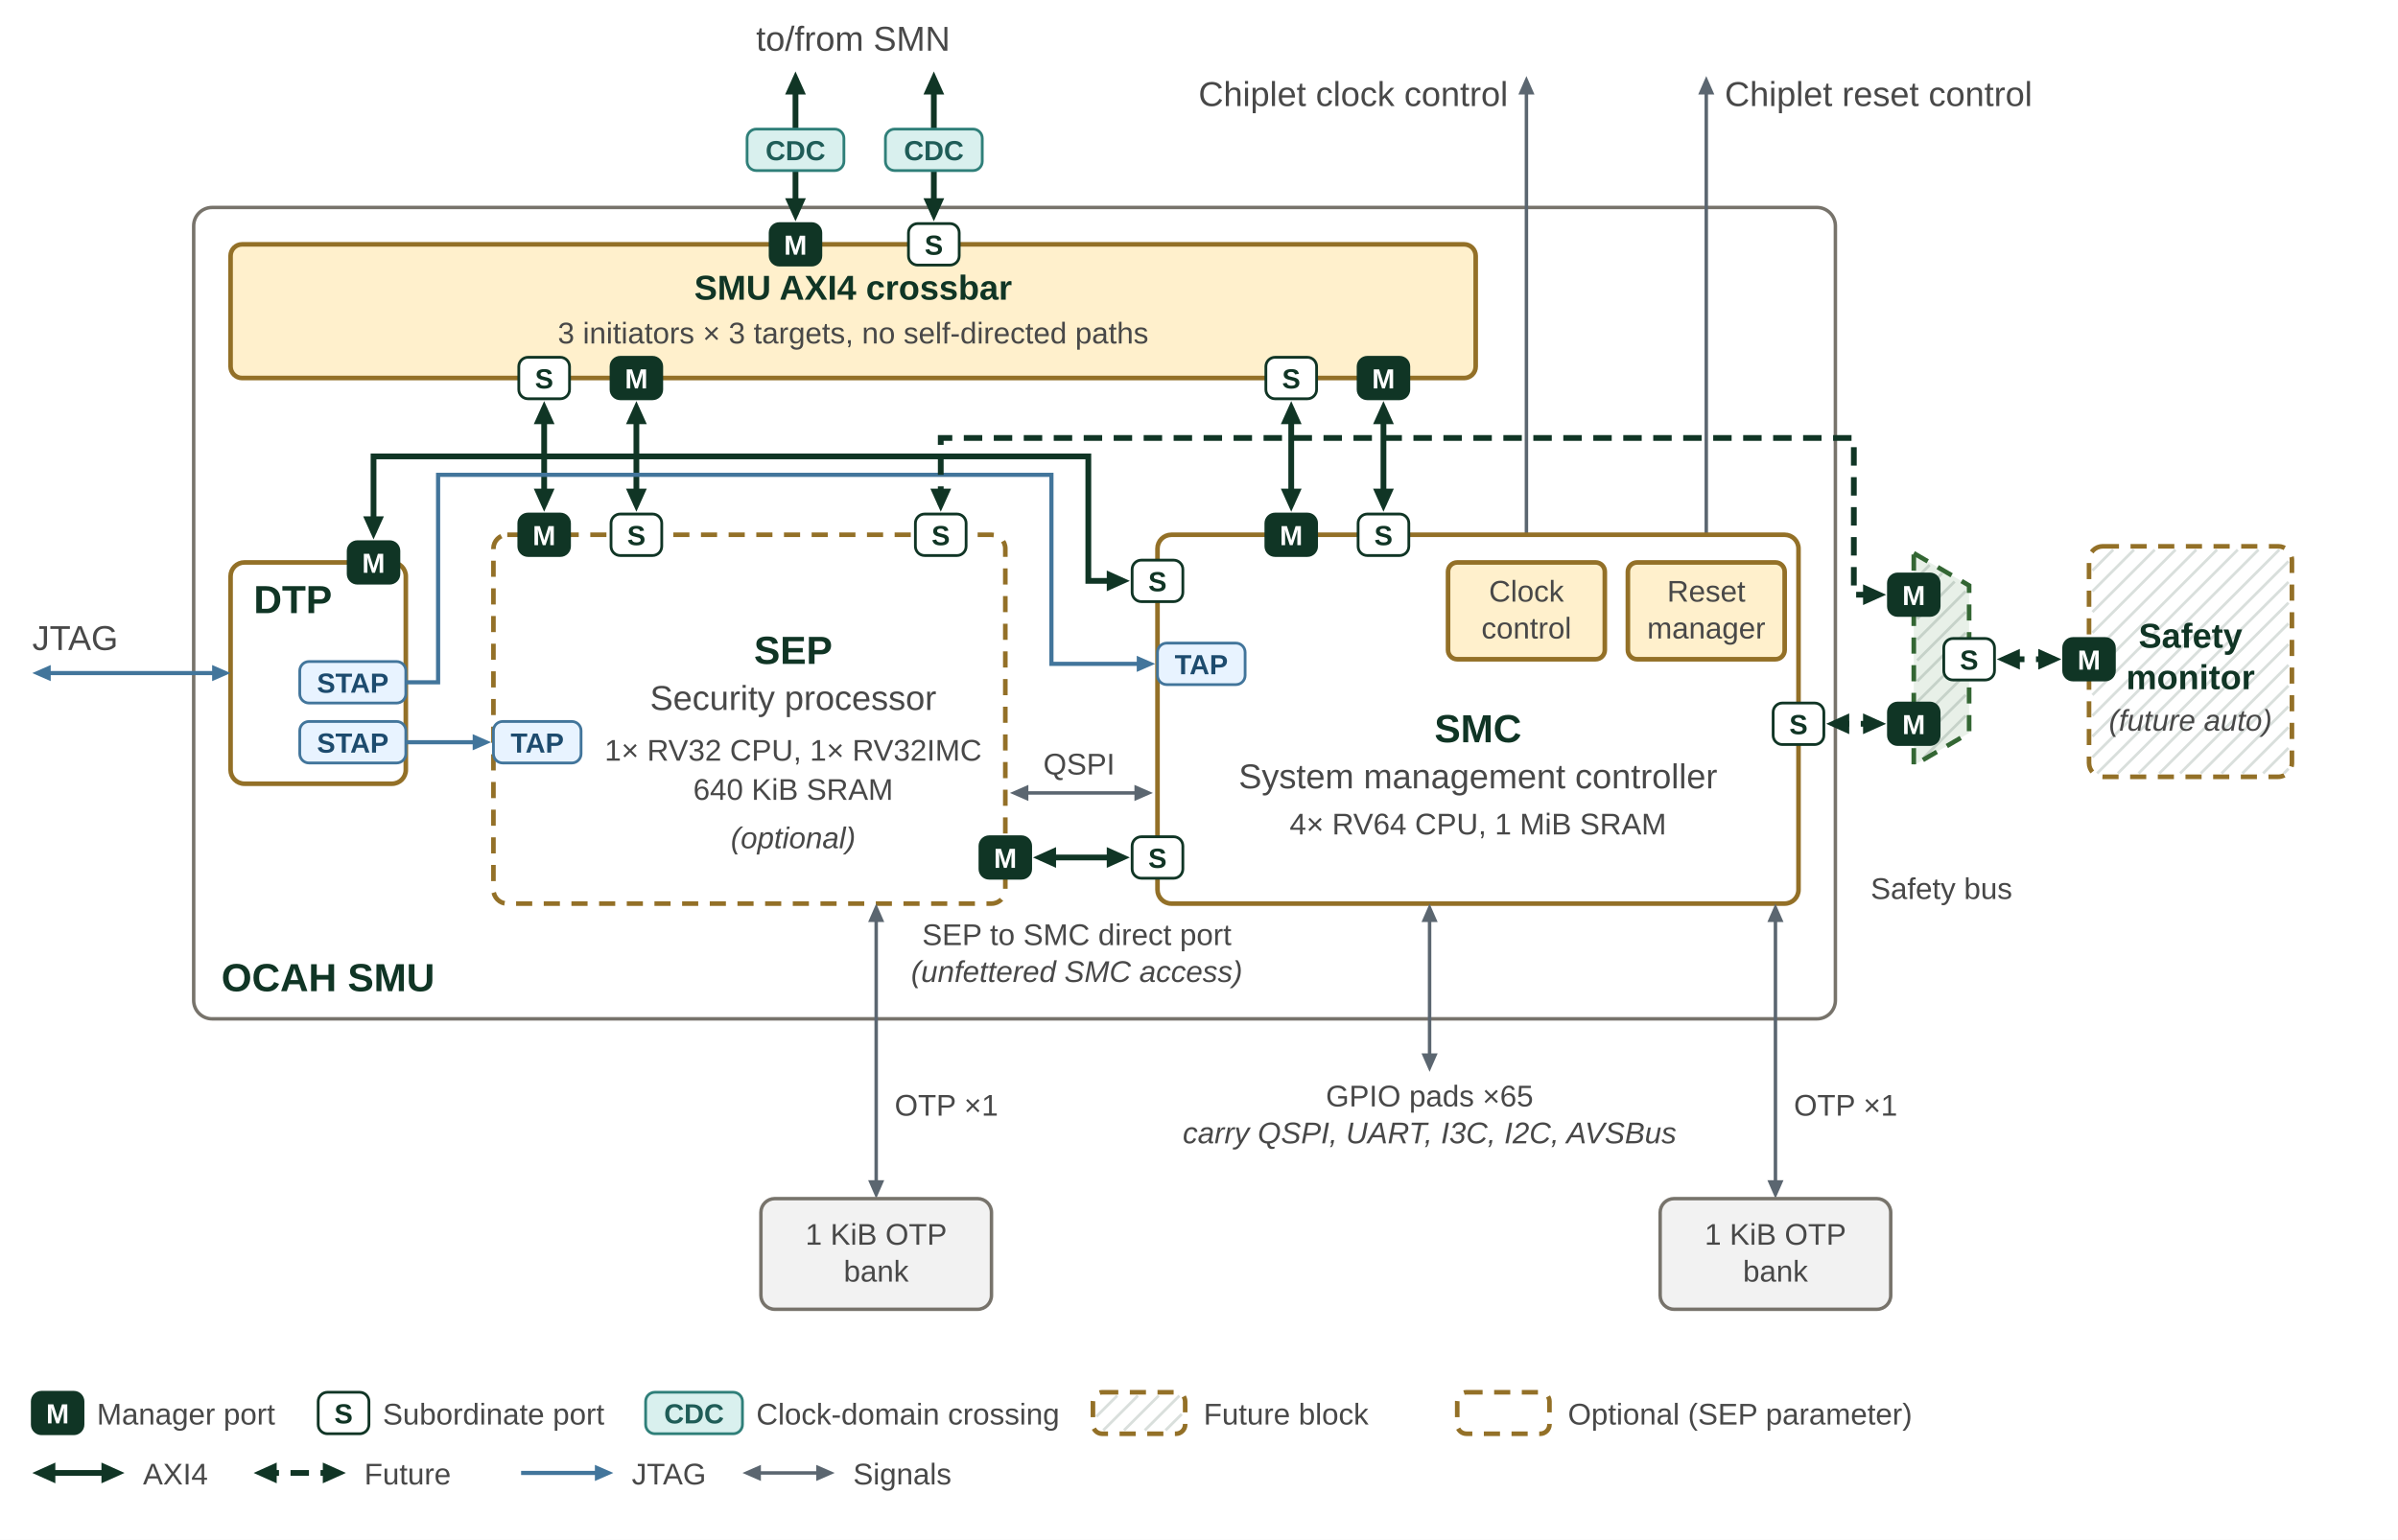
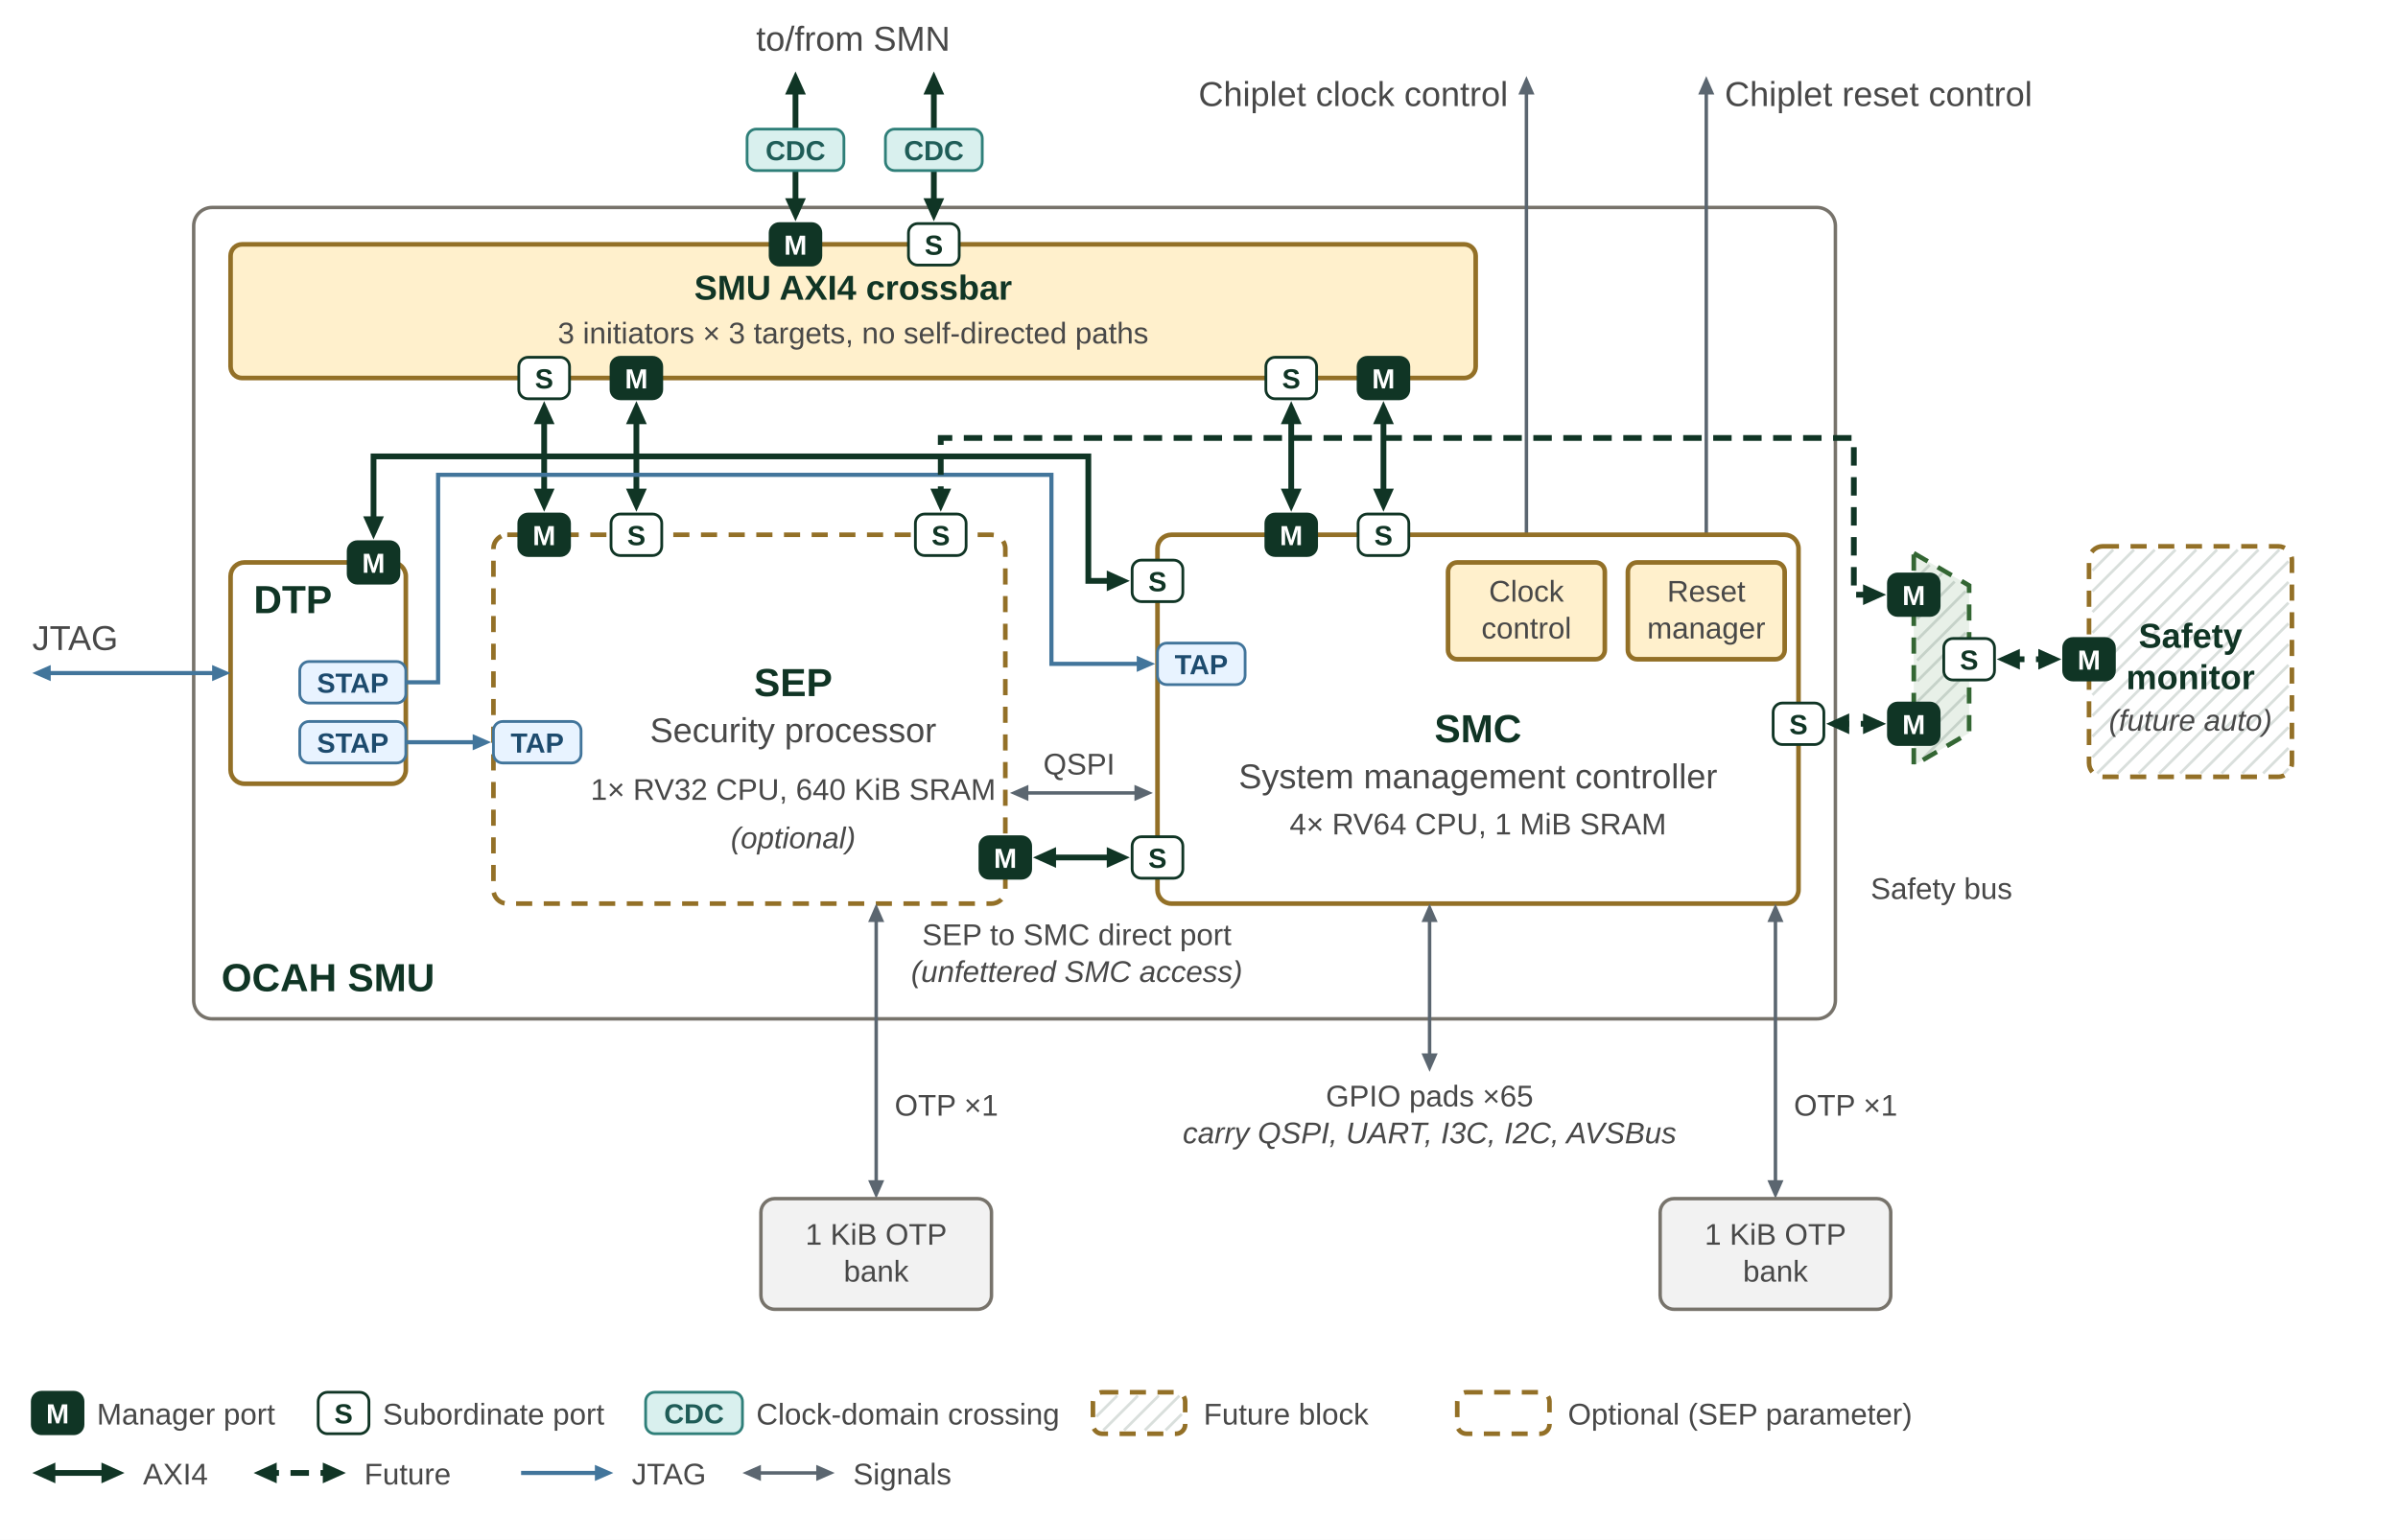
<svg xmlns="http://www.w3.org/2000/svg" width="1040" height="668" viewBox="0 0 1040 668" role="img" aria-labelledby="title desc">
  <defs>
    <marker id="ae" markerUnits="userSpaceOnUse" markerWidth="10" markerHeight="9" refX="7" refY="4.5" orient="auto">
      <path d="M0,0 L10,4.5 L0,9 Z" fill="#103525" />
    </marker>
    <marker id="as" markerUnits="userSpaceOnUse" markerWidth="10" markerHeight="9" refX="3" refY="4.5" orient="auto">
      <path d="M10,0 L0,4.5 L10,9 Z" fill="#103525" />
    </marker>
    <marker id="ge" markerUnits="userSpaceOnUse" markerWidth="8" markerHeight="7" refX="5" refY="3.5" orient="auto">
      <path d="M0,0 L8,3.5 L0,7 Z" fill="#5b6670" />
    </marker>
    <marker id="gs" markerUnits="userSpaceOnUse" markerWidth="8" markerHeight="7" refX="3" refY="3.5" orient="auto">
      <path d="M8,0 L0,3.5 L8,7 Z" fill="#5b6670" />
    </marker>
    <marker id="je" markerUnits="userSpaceOnUse" markerWidth="8" markerHeight="7" refX="5" refY="3.5" orient="auto">
      <path d="M0,0 L8,3.5 L0,7 Z" fill="#42759b" />
    </marker>
    <marker id="js" markerUnits="userSpaceOnUse" markerWidth="8" markerHeight="7" refX="3" refY="3.5" orient="auto">
      <path d="M8,0 L0,3.5 L8,7 Z" fill="#42759b" />
    </marker>
    <style>
text { font-family: Arial, sans-serif; font-size: 15px; fill: #484848; }
.t { fill: #484848; }
.b { font-size: 17px; font-weight: bold; fill: #103525; }
.bs { font-size: 15px; font-weight: bold; fill: #103525; }
.h { font-size: 22px; font-weight: bold; fill: #103525; }
.s { font-size: 13px; fill: #484848; }
.si { font-size: 13px; font-style: italic; fill: #484848; }
.pmt { font-size: 12px; font-weight: bold; fill: #ffffff; }
.pst { font-size: 12px; font-weight: bold; fill: #103525; }
.pjt { font-size: 12px; font-weight: bold; fill: #1d4b6e; }
.pct { font-size: 12px; font-weight: bold; fill: #1f5c57; }
.pm { fill: #103525; stroke: #103525; stroke-width: 1.2; }
.ps { fill: #ffffff; stroke: #103525; stroke-width: 1.2; }
.pj { fill: #e8f3ff; stroke: #42759b; stroke-width: 1.2; }
.pc { fill: #d9f0ee; stroke: #2f7f79; stroke-width: 1.2; }
.smu { fill: #ffffff; stroke: #77736b; stroke-width: 1.5; }
.network { fill: #e8f0e8; stroke: #336633; stroke-width: 2; }
.fabric { fill: #fff0cc; stroke: #937027; stroke-width: 2; }
.core { fill: #ffffff; stroke: #937027; stroke-width: 2; }
.future { fill: #ffffff; stroke: #937027; stroke-width: 2; }
.nostroke { stroke: none; }
.fut { fill: none; stroke-dasharray: 7 5; }
.opt { stroke-dasharray: 7 5; }
.hatch { fill: none; stroke: #103525; stroke-opacity: 0.16; stroke-width: 1.2; }
.external { fill: #f2f2f2; stroke: #77736b; stroke-width: 1.5; }
.axi { fill: none; stroke: #103525; stroke-width: 2.5; marker-start: url(#as); marker-end: url(#ae); }
.axio { fill: none; stroke: #103525; stroke-width: 2.5; stroke-dasharray: 8 5; marker-start: url(#as); marker-end: url(#ae); }
.sig { fill: none; stroke: #5b6670; stroke-width: 1.5; marker-start: url(#gs); marker-end: url(#ge); }
.sigo { fill: none; stroke: #5b6670; stroke-width: 1.5; marker-end: url(#ge); }
.jtag { fill: none; stroke: #42759b; stroke-width: 1.8; marker-end: url(#je); }
.jtagb { fill: none; stroke: #42759b; stroke-width: 1.8; marker-start: url(#js); marker-end: url(#je); }
.sigplain { fill: none; stroke: #5b6670; stroke-width: 1.5; }
</style>
  </defs>
  <rect width="1040" height="668" fill="#ffffff" />
  <rect class="smu" x="84" y="90" width="712" height="352" rx="8" />
  <text class="b" x="96" y="430" text-anchor="start">OCAH SMU</text>
  <rect class="fabric" x="100" y="106" width="540" height="58" rx="5" />
  <text class="bs" x="370.0" y="130" text-anchor="middle">SMU AXI4 crossbar</text>
  <text class="s" x="370.0" y="149" text-anchor="middle">3 initiators × 3 targets, no self-directed paths</text>
  <text class="t" x="370.0" y="22" text-anchor="middle">to/from SMN</text>
  <path class="axi" d="M345,34 L345,93" />
  <path class="axi" d="M405,34 L405,93" />
  <path class="axi" d="M236,177 L236,219" />
  <path class="axi" d="M276,177 L276,219" />
  <path class="axi" d="M560,177 L560,219" />
  <path class="axi" d="M600,177 L600,219" />
  <path class="sigo" d="M662,244 L662,36" />
  <path class="sigo" d="M740,244 L740,36" />
  <text class="t" x="654" y="46" text-anchor="end">Chiplet clock control</text>
  <text class="t" x="748" y="46" text-anchor="start">Chiplet reset control</text>
  <rect class="core" x="100" y="244" width="76" height="96" rx="6" />
  <text class="b" x="110" y="266" text-anchor="start">DTP</text>
  <path class="axi" d="M162,231 L162,198 L472,198 L472,252 L487,252" />
  <path class="jtag" d="M176,296 L190,296 L190,206 L456,206 L456,288 L498,288" />
  <path class="jtag" d="M176,322 L210,322" />
  <path class="jtagb" d="M17,292 L97,292" />
  <text class="t" x="14" y="282" text-anchor="start">JTAG</text>
  <rect class="core opt" x="214" y="232" width="222" height="160" rx="6" />
-   <text class="b" x="344.0" y="288" text-anchor="middle">SEP</text>
-   <text class="t" x="344.0" y="308" text-anchor="middle">Security processor</text>
-   <text class="s" x="344.0" y="330" text-anchor="middle">1× RV32 CPU, 1× RV32IMC</text>
-   <text class="s" x="344.0" y="347" text-anchor="middle">640 KiB SRAM</text>
+   <text class="b" x="344.0" y="302" text-anchor="middle">SEP</text>
+   <text class="t" x="344.0" y="322" text-anchor="middle">Security processor</text>
+   <text class="s" x="344.0" y="347" text-anchor="middle">1× RV32 CPU, 640 KiB SRAM</text>
  <text class="si" x="344.0" y="368" text-anchor="middle">(optional)</text>
  <rect class="core" x="502" y="232" width="278" height="160" rx="6" />
  <text class="b" x="641.0" y="322" text-anchor="middle">SMC</text>
  <text class="t" x="641.0" y="342" text-anchor="middle">System management controller</text>
  <text class="s" x="641.0" y="362" text-anchor="middle">4× RV64 CPU, 1 MiB SRAM</text>
  <rect class="fabric" x="628" y="244" width="68" height="42" rx="4" />
  <text class="s" x="662" y="261" text-anchor="middle">Clock</text>
  <text class="s" x="662" y="277" text-anchor="middle">control</text>
  <rect class="fabric" x="706" y="244" width="68" height="42" rx="4" />
  <text class="s" x="740" y="261" text-anchor="middle">Reset</text>
  <text class="s" x="740" y="277" text-anchor="middle">manager</text>
  <path class="axi" d="M451,372 L487,372" />
  <path class="sig" d="M441,344 L497,344" />
  <text class="s" x="468" y="336" text-anchor="middle">QSPI</text>
  <text class="s" x="467" y="410" text-anchor="middle">SEP to SMC direct port</text>
  <text class="si" x="467" y="426" text-anchor="middle">(unfettered SMC access)</text>
  <path class="network nostroke" d="M830,240 L854,254 L854,318 L830,332 Z" />
  <path class="hatch" d="M831.5,250.5 L836.9,245.1 M831.5,259.5 L842.3,248.7 M831.5,268.5 L847.7,252.3 M831.5,277.5 L852.5,256.5 M831.5,286.5 L852.5,265.5 M831.5,295.5 L852.5,274.5 M831.5,304.5 L852.5,283.5 M831.5,313.5 L852.5,292.5 M831.5,322.5 L852.5,301.5 M834.5,328.5 L852.5,310.5" />
  <path class="network fut" d="M830,240 L854,254 L854,318 L830,332 Z" />
  <text class="s" x="842" y="390" text-anchor="middle">Safety bus</text>
  <path class="axio" d="M408,219 L408,190 L804,190 L804,258 L815,258" />
  <path class="axio" d="M815,314 L795,314" />
  <rect class="future nostroke" x="906" y="237" width="88" height="100" rx="6" />
  <path class="hatch" d="M907.5,247.5 L916.5,238.5 M907.5,256.5 L925.5,238.5 M907.5,265.5 L934.5,238.5 M907.5,274.5 L943.5,238.5 M907.5,283.5 L952.5,238.5 M907.5,292.5 L961.5,238.5 M907.5,301.5 L970.5,238.5 M907.5,310.5 L979.5,238.5 M907.5,319.5 L988.5,238.5 M907.5,328.5 L992.5,243.5 M909.5,335.5 L992.5,252.5 M918.5,335.5 L992.5,261.5 M927.5,335.5 L992.5,270.5 M936.5,335.5 L992.5,279.5 M945.5,335.5 L992.5,288.5 M954.5,335.5 L992.5,297.5 M963.5,335.5 L992.5,306.5 M972.5,335.5 L992.5,315.5 M981.5,335.5 L992.5,324.5 M990.5,335.5 L992.5,333.5" />
  <rect class="future fut" x="906" y="237" width="88" height="100" rx="6" />
  <text class="bs" x="950.0" y="281" text-anchor="middle">Safety</text>
  <text class="bs" x="950.0" y="299" text-anchor="middle">monitor</text>
  <text class="si" x="950.0" y="317" text-anchor="middle">(future auto)</text>
  <path class="axio" d="M891,286 L869,286" />
  <path class="sig" d="M380,395 L380,517" />
  <text class="s" x="388" y="484" text-anchor="start">OTP ×1</text>
  <rect class="external" x="330" y="520" width="100" height="48" rx="6" />
  <text class="s" x="380" y="540" text-anchor="middle">1 KiB OTP</text>
  <text class="s" x="380" y="556" text-anchor="middle">bank</text>
  <path class="sig" d="M620,395 L620,462" />
  <text class="s" x="620" y="480" text-anchor="middle">GPIO pads ×65</text>
  <text class="si" x="620" y="496" text-anchor="middle">carry QSPI, UART, I3C, I2C, AVSBus</text>
  <path class="sig" d="M770,395 L770,517" />
  <text class="s" x="778" y="484" text-anchor="start">OTP ×1</text>
  <rect class="external" x="720" y="520" width="100" height="48" rx="6" />
  <text class="s" x="770" y="540" text-anchor="middle">1 KiB OTP</text>
  <text class="s" x="770" y="556" text-anchor="middle">bank</text>
  <text class="s" x="42" y="618" text-anchor="start">Manager port</text>
  <text class="s" x="166" y="618" text-anchor="start">Subordinate port</text>
  <text class="s" x="328" y="618" text-anchor="start">Clock-domain crossing</text>
  <rect class="future nostroke" x="474" y="604" width="40" height="18" rx="4" />
  <path class="hatch" d="M475.5,614.5 L484.5,605.5 M478.5,620.5 L493.5,605.5 M487.5,620.5 L502.5,605.5 M496.5,620.5 L511.5,605.5 M505.5,620.5 L512.5,613.5" />
  <rect class="future fut" x="474" y="604" width="40" height="18" rx="4" />
  <text class="s" x="522" y="618" text-anchor="start">Future block</text>
  <rect class="core opt" x="632" y="604" width="40" height="18" rx="4" />
  <text class="s" x="680" y="618" text-anchor="start">Optional (SEP parameter)</text>
  <path class="axi" d="M17,639 L51,639" />
  <text class="s" x="62" y="644" text-anchor="start">AXI4</text>
  <path class="axio" d="M113,639 L147,639" />
  <text class="s" x="158" y="644" text-anchor="start">Future</text>
  <path class="jtag" d="M226,639 L263,639" />
  <text class="s" x="274" y="644" text-anchor="start">JTAG</text>
  <path class="sig" d="M325,639 L359,639" />
  <text class="s" x="370" y="644" text-anchor="start">Signals</text>
  <rect class="pm" x="334.0" y="97.0" width="22" height="18" rx="4" />
  <text class="pmt" x="345" y="110.5" text-anchor="middle">M</text>
  <rect class="ps" x="394.0" y="97.0" width="22" height="18" rx="4" />
  <text class="pst" x="405" y="110.5" text-anchor="middle">S</text>
  <rect class="pc" x="324.0" y="56.0" width="42" height="18" rx="4" />
  <text class="pct" x="345" y="69.5" text-anchor="middle">CDC</text>
  <rect class="pc" x="384.0" y="56.0" width="42" height="18" rx="4" />
  <text class="pct" x="405" y="69.5" text-anchor="middle">CDC</text>
  <rect class="ps" x="225.0" y="155.0" width="22" height="18" rx="4" />
  <text class="pst" x="236" y="168.5" text-anchor="middle">S</text>
  <rect class="pm" x="225.0" y="223.0" width="22" height="18" rx="4" />
  <text class="pmt" x="236" y="236.5" text-anchor="middle">M</text>
  <rect class="pm" x="265.0" y="155.0" width="22" height="18" rx="4" />
  <text class="pmt" x="276" y="168.5" text-anchor="middle">M</text>
  <rect class="ps" x="265.0" y="223.0" width="22" height="18" rx="4" />
  <text class="pst" x="276" y="236.5" text-anchor="middle">S</text>
  <rect class="ps" x="549.0" y="155.0" width="22" height="18" rx="4" />
  <text class="pst" x="560" y="168.5" text-anchor="middle">S</text>
  <rect class="pm" x="549.0" y="223.0" width="22" height="18" rx="4" />
  <text class="pmt" x="560" y="236.5" text-anchor="middle">M</text>
  <rect class="pm" x="589.0" y="155.0" width="22" height="18" rx="4" />
  <text class="pmt" x="600" y="168.5" text-anchor="middle">M</text>
  <rect class="ps" x="589.0" y="223.0" width="22" height="18" rx="4" />
  <text class="pst" x="600" y="236.5" text-anchor="middle">S</text>
  <rect class="pm" x="151.0" y="235.0" width="22" height="18" rx="4" />
  <text class="pmt" x="162" y="248.5" text-anchor="middle">M</text>
  <rect class="pj" x="130.0" y="287.0" width="46" height="18" rx="4" />
  <text class="pjt" x="153" y="300.5" text-anchor="middle">STAP</text>
  <rect class="pj" x="130.0" y="313.0" width="46" height="18" rx="4" />
  <text class="pjt" x="153" y="326.5" text-anchor="middle">STAP</text>
  <rect class="ps" x="491.0" y="243.0" width="22" height="18" rx="4" />
  <text class="pst" x="502" y="256.5" text-anchor="middle">S</text>
  <rect class="pj" x="502.0" y="279.0" width="38" height="18" rx="4" />
  <text class="pjt" x="521" y="292.5" text-anchor="middle">TAP</text>
  <rect class="pj" x="214.0" y="313.0" width="38" height="18" rx="4" />
  <text class="pjt" x="233" y="326.5" text-anchor="middle">TAP</text>
  <rect class="pm" x="425.0" y="363.0" width="22" height="18" rx="4" />
  <text class="pmt" x="436" y="376.5" text-anchor="middle">M</text>
  <rect class="ps" x="491.0" y="363.0" width="22" height="18" rx="4" />
  <text class="pst" x="502" y="376.5" text-anchor="middle">S</text>
  <rect class="ps" x="397.0" y="223.0" width="22" height="18" rx="4" />
  <text class="pst" x="408" y="236.5" text-anchor="middle">S</text>
  <rect class="pm" x="819.0" y="249.0" width="22" height="18" rx="4" />
  <text class="pmt" x="830" y="262.5" text-anchor="middle">M</text>
  <rect class="pm" x="819.0" y="305.0" width="22" height="18" rx="4" />
  <text class="pmt" x="830" y="318.5" text-anchor="middle">M</text>
  <rect class="ps" x="769.0" y="305.0" width="22" height="18" rx="4" />
  <text class="pst" x="780" y="318.5" text-anchor="middle">S</text>
  <rect class="pm" x="895.0" y="277.0" width="22" height="18" rx="4" />
  <text class="pmt" x="906" y="290.5" text-anchor="middle">M</text>
  <rect class="ps" x="843.0" y="277.0" width="22" height="18" rx="4" />
  <text class="pst" x="854" y="290.5" text-anchor="middle">S</text>
  <rect class="pm" x="14.0" y="604.0" width="22" height="18" rx="4" />
  <text class="pmt" x="25" y="617.5" text-anchor="middle">M</text>
  <rect class="ps" x="138.0" y="604.0" width="22" height="18" rx="4" />
  <text class="pst" x="149" y="617.5" text-anchor="middle">S</text>
  <rect class="pc" x="280.0" y="604.0" width="42" height="18" rx="4" />
  <text class="pct" x="301" y="617.5" text-anchor="middle">CDC</text>
</svg>
